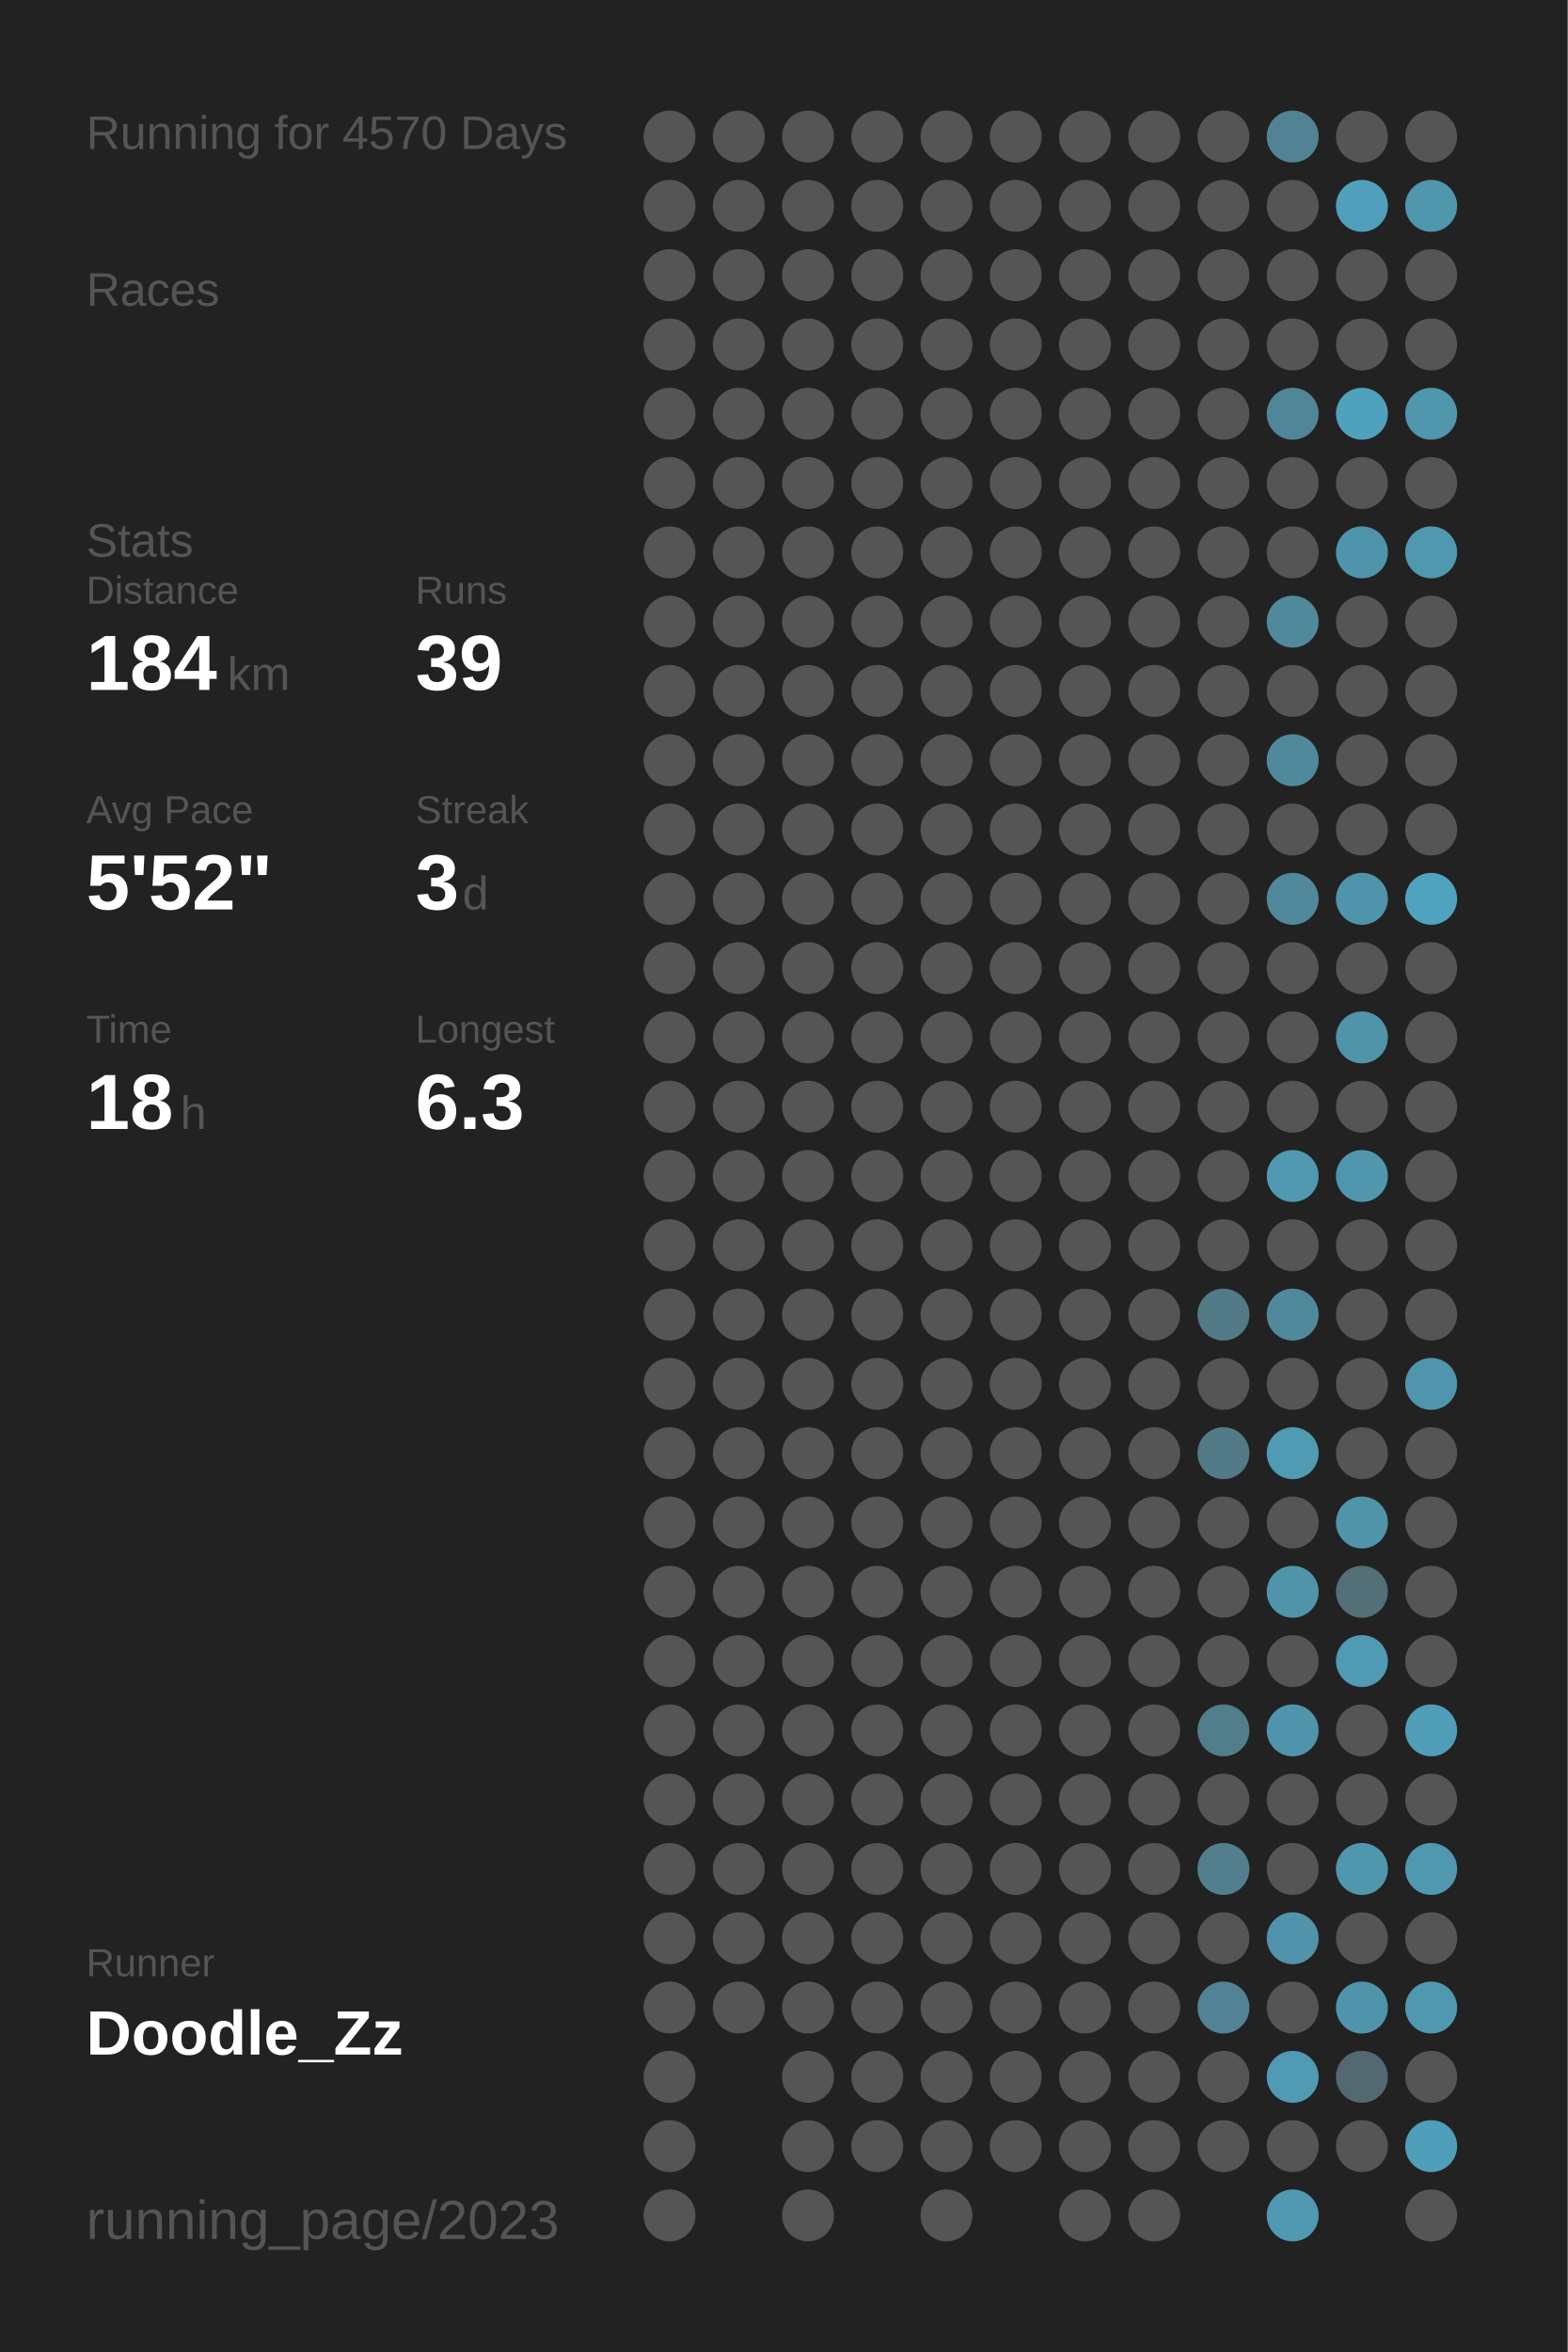
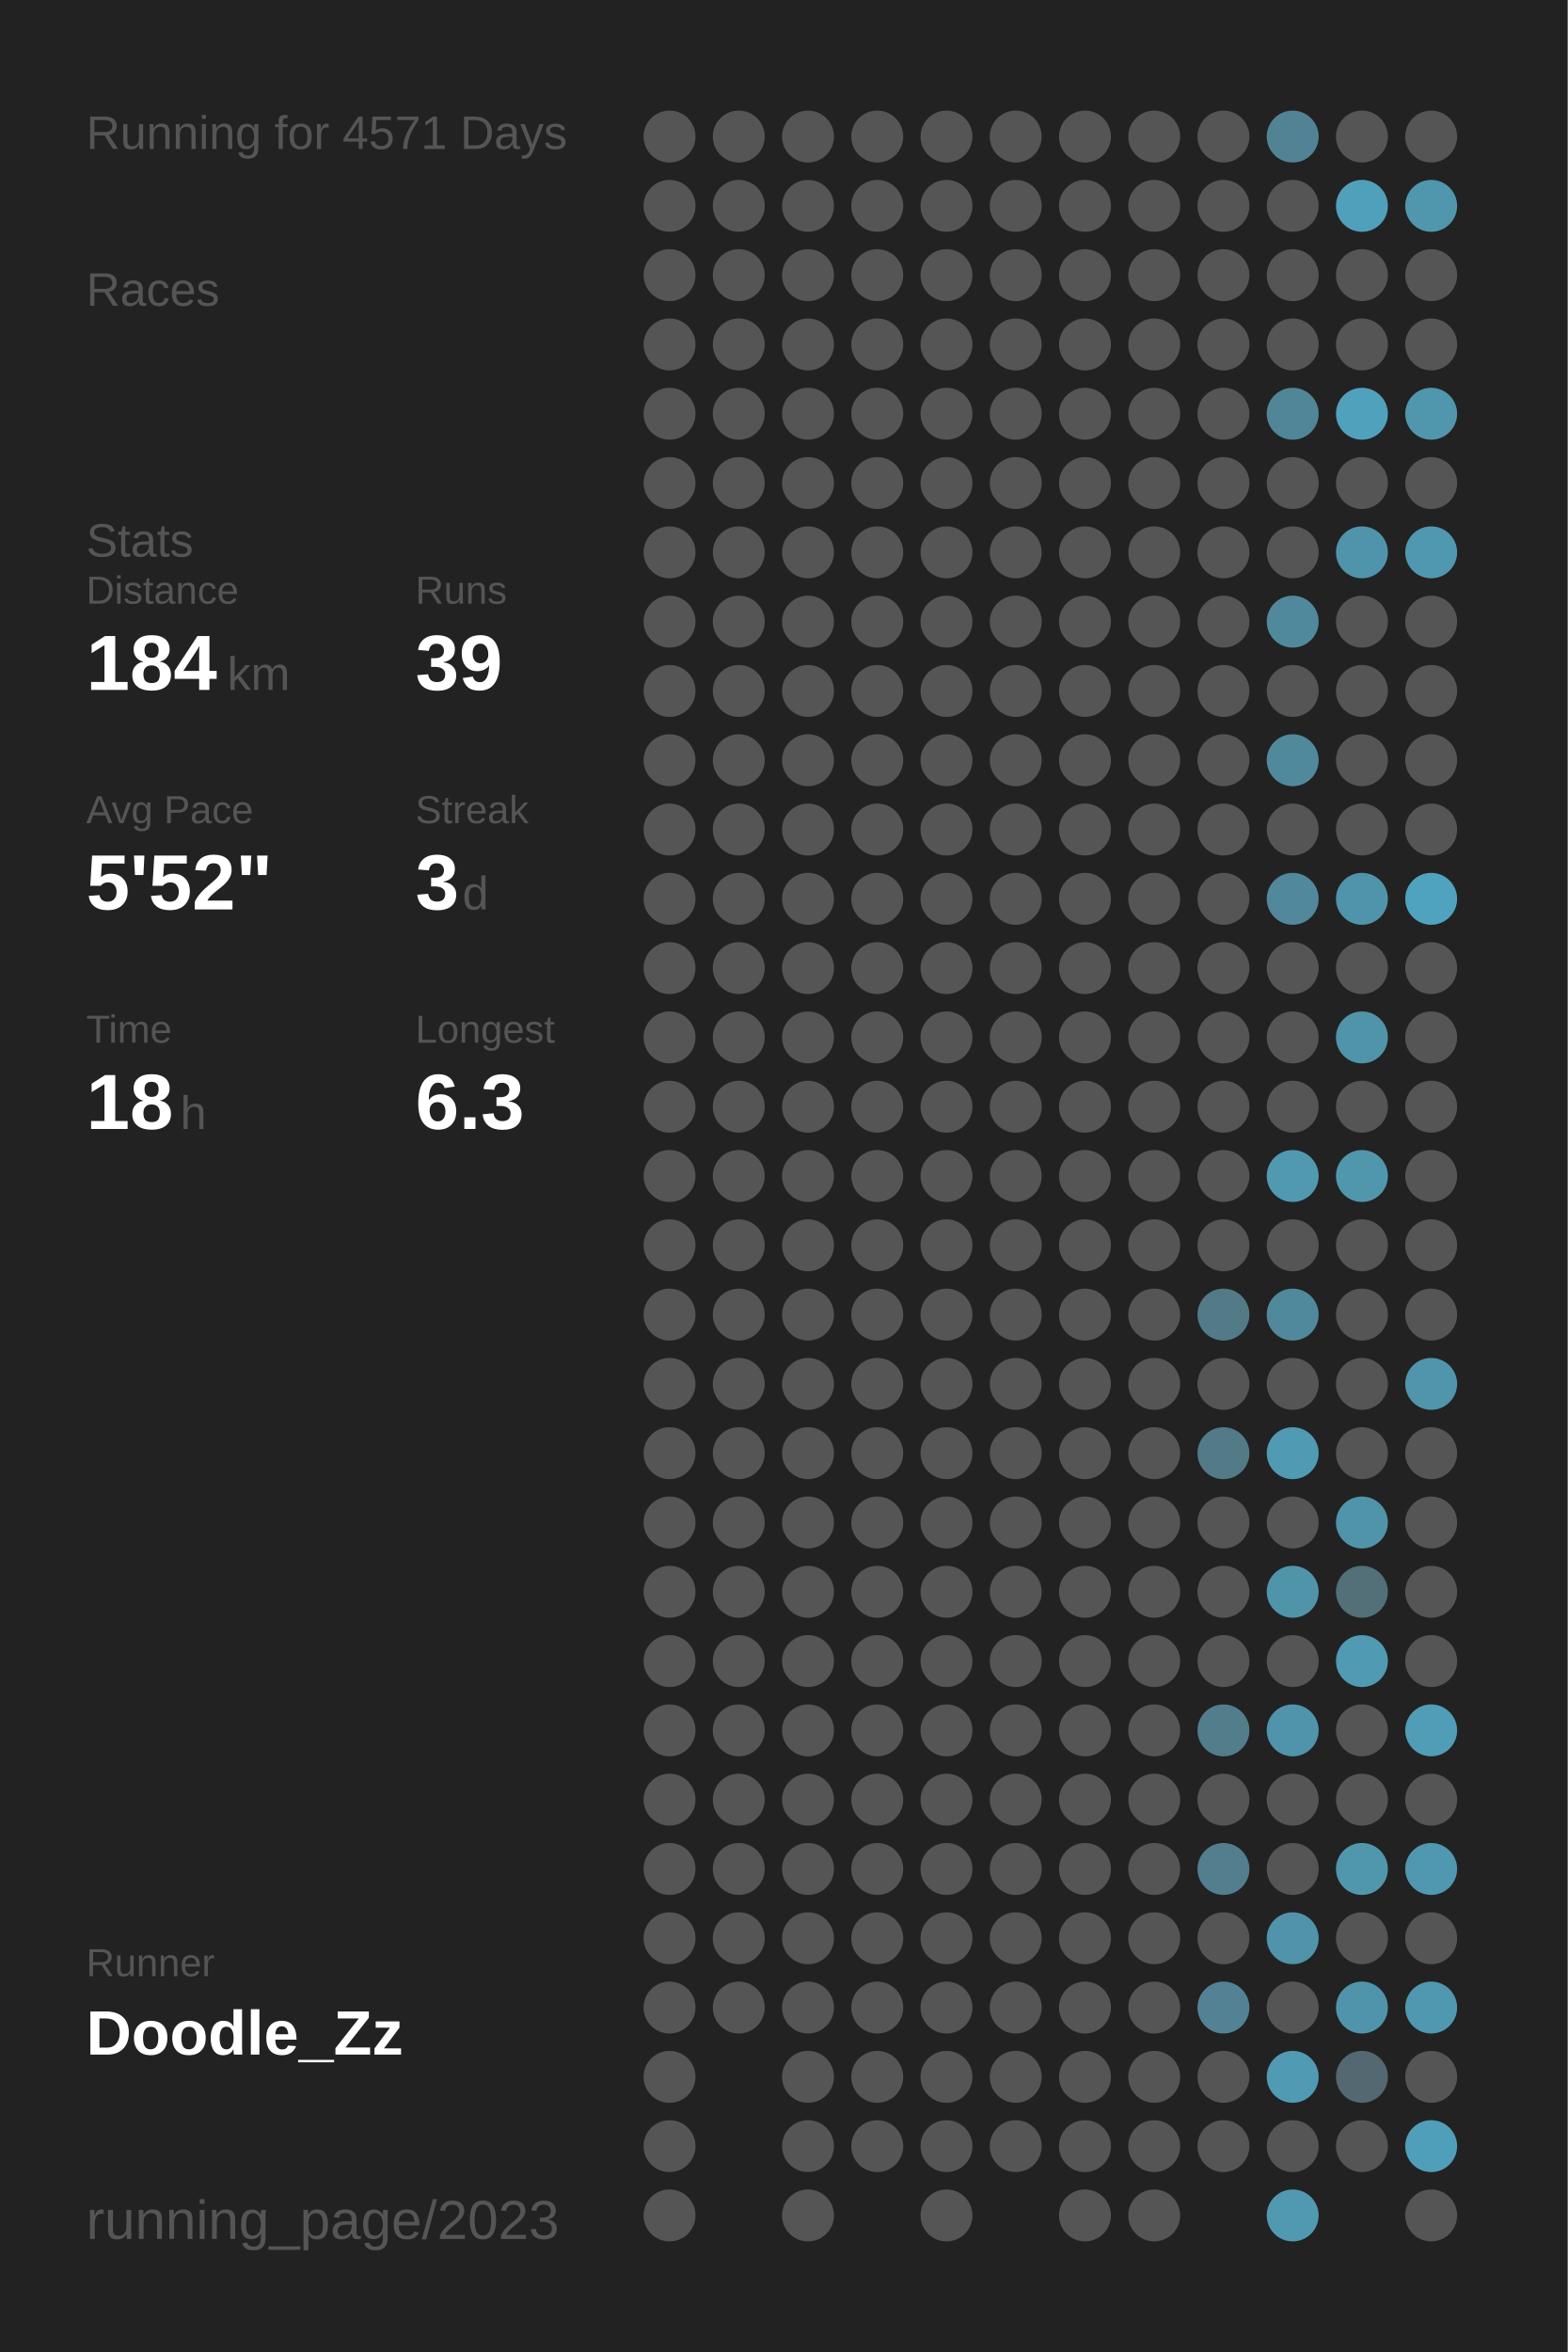
<svg xmlns="http://www.w3.org/2000/svg" baseProfile="full" height="300mm" version="1.1" viewBox="0,0,200,300" width="200mm">
  <defs />
  <rect fill="#222222" height="300" width="200" x="0" y="0" />
-   <text fill="#555555" style="font-size:6px; font-family:Arial;" x="11" y="19">Running for 4570 Days</text>
+   <text fill="#555555" style="font-size:6px; font-family:Arial;" x="11" y="19">Running for 4571 Days</text>
  <text fill="#555555" style="font-size:6px; font-family:Arial;" x="11" y="39">Races</text>
  <text fill="#555555" style="font-size:6px; font-family:Arial;" x="11" y="71">Stats</text>
  <text fill="#555555" style="font-size:5px; font-family:Arial;" x="11" y="77">Distance</text>
  <text fill="#FFFFFF" style="font-size:10px; font-family:Arial; font-weight:bold;" x="11" y="88">184</text>
  <text fill="#555555" style="font-size:6px; font-family:Arial;" x="29" y="88">km</text>
  <text fill="#555555" style="font-size:5px; font-family:Arial;" x="53" y="77">Runs</text>
  <text fill="#FFFFFF" style="font-size:10px; font-family:Arial; font-weight:bold;" x="53" y="88">39</text>
  <text fill="#555555" style="font-size:5px; font-family:Arial;" x="11" y="105">Avg Pace</text>
  <text fill="#FFFFFF" style="font-size:10px; font-family:Arial; font-weight:bold;" x="11" y="116">5'52"</text>
  <text fill="#555555" style="font-size:5px; font-family:Arial;" x="53" y="105">Streak</text>
  <text fill="#FFFFFF" style="font-size:10px; font-family:Arial; font-weight:bold;" x="53" y="116">3</text>
  <text fill="#555555" style="font-size:6px; font-family:Arial;" x="59" y="116">d</text>
  <text fill="#555555" style="font-size:5px; font-family:Arial;" x="11" y="133">Time</text>
  <text fill="#FFFFFF" style="font-size:10px; font-family:Arial; font-weight:bold;" x="11" y="144">18</text>
  <text fill="#555555" style="font-size:6px; font-family:Arial;" x="23" y="144">h</text>
  <text fill="#555555" style="font-size:5px; font-family:Arial;" x="53" y="133">Longest</text>
  <text fill="#FFFFFF" style="font-size:10px; font-family:Arial; font-weight:bold;" x="53" y="144">6.3</text>
  <text fill="#555555" style="font-size:5px; font-family:Arial;" x="11" y="252.065">Runner</text>
  <text fill="#FFFFFF" style="font-size:8px; font-family:Arial; font-weight:bold;" x="11" y="262.065">Doodle_Zz</text>
  <text fill="#555555" style="font-size:7px; font-family:Arial;" x="11" y="285.581">running_page/2023</text>
  <circle cx="85.417" cy="17.419" fill="#555555" r="3.312" />
  <circle cx="85.417" cy="26.258" fill="#555555" r="3.312" />
  <circle cx="85.417" cy="35.097" fill="#555555" r="3.312" />
  <circle cx="85.417" cy="43.935" fill="#555555" r="3.312" />
  <circle cx="85.417" cy="52.774" fill="#555555" r="3.312" />
  <circle cx="85.417" cy="61.613" fill="#555555" r="3.312" />
  <circle cx="85.417" cy="70.452" fill="#555555" r="3.312" />
  <circle cx="85.417" cy="79.29" fill="#555555" r="3.312" />
  <circle cx="85.417" cy="88.129" fill="#555555" r="3.312" />
  <circle cx="85.417" cy="96.968" fill="#555555" r="3.312" />
  <circle cx="85.417" cy="105.806" fill="#555555" r="3.312" />
  <circle cx="85.417" cy="114.645" fill="#555555" r="3.312" />
  <circle cx="85.417" cy="123.484" fill="#555555" r="3.312" />
  <circle cx="85.417" cy="132.323" fill="#555555" r="3.312" />
  <circle cx="85.417" cy="141.161" fill="#555555" r="3.312" />
  <circle cx="85.417" cy="150" fill="#555555" r="3.312" />
  <circle cx="85.417" cy="158.839" fill="#555555" r="3.312" />
  <circle cx="85.417" cy="167.677" fill="#555555" r="3.312" />
  <circle cx="85.417" cy="176.516" fill="#555555" r="3.312" />
  <circle cx="85.417" cy="185.355" fill="#555555" r="3.312" />
  <circle cx="85.417" cy="194.194" fill="#555555" r="3.312" />
  <circle cx="85.417" cy="203.032" fill="#555555" r="3.312" />
  <circle cx="85.417" cy="211.871" fill="#555555" r="3.312" />
  <circle cx="85.417" cy="220.71" fill="#555555" r="3.312" />
  <circle cx="85.417" cy="229.548" fill="#555555" r="3.312" />
  <circle cx="85.417" cy="238.387" fill="#555555" r="3.312" />
  <circle cx="85.417" cy="247.226" fill="#555555" r="3.312" />
  <circle cx="85.417" cy="256.065" fill="#555555" r="3.312" />
  <circle cx="85.417" cy="264.903" fill="#555555" r="3.312" />
  <circle cx="85.417" cy="273.742" fill="#555555" r="3.312" />
  <circle cx="85.417" cy="282.581" fill="#555555" r="3.312" />
  <circle cx="94.25" cy="17.419" fill="#555555" r="3.312" />
  <circle cx="94.25" cy="26.258" fill="#555555" r="3.312" />
  <circle cx="94.25" cy="35.097" fill="#555555" r="3.312" />
  <circle cx="94.25" cy="43.935" fill="#555555" r="3.312" />
  <circle cx="94.25" cy="52.774" fill="#555555" r="3.312" />
  <circle cx="94.25" cy="61.613" fill="#555555" r="3.312" />
  <circle cx="94.25" cy="70.452" fill="#555555" r="3.312" />
  <circle cx="94.25" cy="79.29" fill="#555555" r="3.312" />
  <circle cx="94.25" cy="88.129" fill="#555555" r="3.312" />
  <circle cx="94.25" cy="96.968" fill="#555555" r="3.312" />
  <circle cx="94.25" cy="105.806" fill="#555555" r="3.312" />
  <circle cx="94.25" cy="114.645" fill="#555555" r="3.312" />
  <circle cx="94.25" cy="123.484" fill="#555555" r="3.312" />
  <circle cx="94.25" cy="132.323" fill="#555555" r="3.312" />
  <circle cx="94.25" cy="141.161" fill="#555555" r="3.312" />
  <circle cx="94.25" cy="150" fill="#555555" r="3.312" />
  <circle cx="94.25" cy="158.839" fill="#555555" r="3.312" />
  <circle cx="94.25" cy="167.677" fill="#555555" r="3.312" />
  <circle cx="94.25" cy="176.516" fill="#555555" r="3.312" />
  <circle cx="94.25" cy="185.355" fill="#555555" r="3.312" />
  <circle cx="94.25" cy="194.194" fill="#555555" r="3.312" />
  <circle cx="94.25" cy="203.032" fill="#555555" r="3.312" />
  <circle cx="94.25" cy="211.871" fill="#555555" r="3.312" />
  <circle cx="94.25" cy="220.71" fill="#555555" r="3.312" />
  <circle cx="94.25" cy="229.548" fill="#555555" r="3.312" />
  <circle cx="94.25" cy="238.387" fill="#555555" r="3.312" />
  <circle cx="94.25" cy="247.226" fill="#555555" r="3.312" />
  <circle cx="94.25" cy="256.065" fill="#555555" r="3.312" />
  <circle cx="103.083" cy="17.419" fill="#555555" r="3.312" />
  <circle cx="103.083" cy="26.258" fill="#555555" r="3.312" />
  <circle cx="103.083" cy="35.097" fill="#555555" r="3.312" />
  <circle cx="103.083" cy="43.935" fill="#555555" r="3.312" />
  <circle cx="103.083" cy="52.774" fill="#555555" r="3.312" />
  <circle cx="103.083" cy="61.613" fill="#555555" r="3.312" />
  <circle cx="103.083" cy="70.452" fill="#555555" r="3.312" />
  <circle cx="103.083" cy="79.29" fill="#555555" r="3.312" />
  <circle cx="103.083" cy="88.129" fill="#555555" r="3.312" />
  <circle cx="103.083" cy="96.968" fill="#555555" r="3.312" />
  <circle cx="103.083" cy="105.806" fill="#555555" r="3.312" />
  <circle cx="103.083" cy="114.645" fill="#555555" r="3.312" />
  <circle cx="103.083" cy="123.484" fill="#555555" r="3.312" />
  <circle cx="103.083" cy="132.323" fill="#555555" r="3.312" />
  <circle cx="103.083" cy="141.161" fill="#555555" r="3.312" />
  <circle cx="103.083" cy="150" fill="#555555" r="3.312" />
  <circle cx="103.083" cy="158.839" fill="#555555" r="3.312" />
  <circle cx="103.083" cy="167.677" fill="#555555" r="3.312" />
  <circle cx="103.083" cy="176.516" fill="#555555" r="3.312" />
  <circle cx="103.083" cy="185.355" fill="#555555" r="3.312" />
  <circle cx="103.083" cy="194.194" fill="#555555" r="3.312" />
  <circle cx="103.083" cy="203.032" fill="#555555" r="3.312" />
  <circle cx="103.083" cy="211.871" fill="#555555" r="3.312" />
  <circle cx="103.083" cy="220.71" fill="#555555" r="3.312" />
  <circle cx="103.083" cy="229.548" fill="#555555" r="3.312" />
  <circle cx="103.083" cy="238.387" fill="#555555" r="3.312" />
  <circle cx="103.083" cy="247.226" fill="#555555" r="3.312" />
  <circle cx="103.083" cy="256.065" fill="#555555" r="3.312" />
  <circle cx="103.083" cy="264.903" fill="#555555" r="3.312" />
  <circle cx="103.083" cy="273.742" fill="#555555" r="3.312" />
  <circle cx="103.083" cy="282.581" fill="#555555" r="3.312" />
  <circle cx="111.917" cy="17.419" fill="#555555" r="3.312" />
  <circle cx="111.917" cy="26.258" fill="#555555" r="3.312" />
  <circle cx="111.917" cy="35.097" fill="#555555" r="3.312" />
  <circle cx="111.917" cy="43.935" fill="#555555" r="3.312" />
  <circle cx="111.917" cy="52.774" fill="#555555" r="3.312" />
  <circle cx="111.917" cy="61.613" fill="#555555" r="3.312" />
  <circle cx="111.917" cy="70.452" fill="#555555" r="3.312" />
  <circle cx="111.917" cy="79.29" fill="#555555" r="3.312" />
  <circle cx="111.917" cy="88.129" fill="#555555" r="3.312" />
  <circle cx="111.917" cy="96.968" fill="#555555" r="3.312" />
  <circle cx="111.917" cy="105.806" fill="#555555" r="3.312" />
  <circle cx="111.917" cy="114.645" fill="#555555" r="3.312" />
  <circle cx="111.917" cy="123.484" fill="#555555" r="3.312" />
  <circle cx="111.917" cy="132.323" fill="#555555" r="3.312" />
  <circle cx="111.917" cy="141.161" fill="#555555" r="3.312" />
  <circle cx="111.917" cy="150" fill="#555555" r="3.312" />
  <circle cx="111.917" cy="158.839" fill="#555555" r="3.312" />
  <circle cx="111.917" cy="167.677" fill="#555555" r="3.312" />
  <circle cx="111.917" cy="176.516" fill="#555555" r="3.312" />
  <circle cx="111.917" cy="185.355" fill="#555555" r="3.312" />
  <circle cx="111.917" cy="194.194" fill="#555555" r="3.312" />
  <circle cx="111.917" cy="203.032" fill="#555555" r="3.312" />
  <circle cx="111.917" cy="211.871" fill="#555555" r="3.312" />
  <circle cx="111.917" cy="220.71" fill="#555555" r="3.312" />
  <circle cx="111.917" cy="229.548" fill="#555555" r="3.312" />
  <circle cx="111.917" cy="238.387" fill="#555555" r="3.312" />
  <circle cx="111.917" cy="247.226" fill="#555555" r="3.312" />
  <circle cx="111.917" cy="256.065" fill="#555555" r="3.312" />
  <circle cx="111.917" cy="264.903" fill="#555555" r="3.312" />
  <circle cx="111.917" cy="273.742" fill="#555555" r="3.312" />
  <circle cx="120.75" cy="17.419" fill="#555555" r="3.312" />
  <circle cx="120.75" cy="26.258" fill="#555555" r="3.312" />
  <circle cx="120.75" cy="35.097" fill="#555555" r="3.312" />
  <circle cx="120.75" cy="43.935" fill="#555555" r="3.312" />
  <circle cx="120.75" cy="52.774" fill="#555555" r="3.312" />
  <circle cx="120.75" cy="61.613" fill="#555555" r="3.312" />
  <circle cx="120.75" cy="70.452" fill="#555555" r="3.312" />
  <circle cx="120.75" cy="79.29" fill="#555555" r="3.312" />
  <circle cx="120.75" cy="88.129" fill="#555555" r="3.312" />
  <circle cx="120.75" cy="96.968" fill="#555555" r="3.312" />
  <circle cx="120.75" cy="105.806" fill="#555555" r="3.312" />
  <circle cx="120.75" cy="114.645" fill="#555555" r="3.312" />
  <circle cx="120.75" cy="123.484" fill="#555555" r="3.312" />
  <circle cx="120.75" cy="132.323" fill="#555555" r="3.312" />
  <circle cx="120.75" cy="141.161" fill="#555555" r="3.312" />
  <circle cx="120.75" cy="150" fill="#555555" r="3.312" />
  <circle cx="120.75" cy="158.839" fill="#555555" r="3.312" />
  <circle cx="120.75" cy="167.677" fill="#555555" r="3.312" />
  <circle cx="120.75" cy="176.516" fill="#555555" r="3.312" />
  <circle cx="120.75" cy="185.355" fill="#555555" r="3.312" />
  <circle cx="120.75" cy="194.194" fill="#555555" r="3.312" />
  <circle cx="120.75" cy="203.032" fill="#555555" r="3.312" />
  <circle cx="120.75" cy="211.871" fill="#555555" r="3.312" />
  <circle cx="120.75" cy="220.71" fill="#555555" r="3.312" />
  <circle cx="120.75" cy="229.548" fill="#555555" r="3.312" />
  <circle cx="120.75" cy="238.387" fill="#555555" r="3.312" />
  <circle cx="120.75" cy="247.226" fill="#555555" r="3.312" />
  <circle cx="120.75" cy="256.065" fill="#555555" r="3.312" />
  <circle cx="120.75" cy="264.903" fill="#555555" r="3.312" />
  <circle cx="120.75" cy="273.742" fill="#555555" r="3.312" />
  <circle cx="120.75" cy="282.581" fill="#555555" r="3.312" />
  <circle cx="129.583" cy="17.419" fill="#555555" r="3.312" />
  <circle cx="129.583" cy="26.258" fill="#555555" r="3.312" />
  <circle cx="129.583" cy="35.097" fill="#555555" r="3.312" />
  <circle cx="129.583" cy="43.935" fill="#555555" r="3.312" />
  <circle cx="129.583" cy="52.774" fill="#555555" r="3.312" />
  <circle cx="129.583" cy="61.613" fill="#555555" r="3.312" />
  <circle cx="129.583" cy="70.452" fill="#555555" r="3.312" />
  <circle cx="129.583" cy="79.29" fill="#555555" r="3.312" />
  <circle cx="129.583" cy="88.129" fill="#555555" r="3.312" />
  <circle cx="129.583" cy="96.968" fill="#555555" r="3.312" />
  <circle cx="129.583" cy="105.806" fill="#555555" r="3.312" />
  <circle cx="129.583" cy="114.645" fill="#555555" r="3.312" />
  <circle cx="129.583" cy="123.484" fill="#555555" r="3.312" />
  <circle cx="129.583" cy="132.323" fill="#555555" r="3.312" />
  <circle cx="129.583" cy="141.161" fill="#555555" r="3.312" />
  <circle cx="129.583" cy="150" fill="#555555" r="3.312" />
  <circle cx="129.583" cy="158.839" fill="#555555" r="3.312" />
  <circle cx="129.583" cy="167.677" fill="#555555" r="3.312" />
  <circle cx="129.583" cy="176.516" fill="#555555" r="3.312" />
  <circle cx="129.583" cy="185.355" fill="#555555" r="3.312" />
  <circle cx="129.583" cy="194.194" fill="#555555" r="3.312" />
  <circle cx="129.583" cy="203.032" fill="#555555" r="3.312" />
  <circle cx="129.583" cy="211.871" fill="#555555" r="3.312" />
  <circle cx="129.583" cy="220.71" fill="#555555" r="3.312" />
  <circle cx="129.583" cy="229.548" fill="#555555" r="3.312" />
  <circle cx="129.583" cy="238.387" fill="#555555" r="3.312" />
  <circle cx="129.583" cy="247.226" fill="#555555" r="3.312" />
  <circle cx="129.583" cy="256.065" fill="#555555" r="3.312" />
  <circle cx="129.583" cy="264.903" fill="#555555" r="3.312" />
  <circle cx="129.583" cy="273.742" fill="#555555" r="3.312" />
  <circle cx="138.417" cy="17.419" fill="#555555" r="3.312" />
  <circle cx="138.417" cy="26.258" fill="#555555" r="3.312" />
  <circle cx="138.417" cy="35.097" fill="#555555" r="3.312" />
  <circle cx="138.417" cy="43.935" fill="#555555" r="3.312" />
  <circle cx="138.417" cy="52.774" fill="#555555" r="3.312" />
  <circle cx="138.417" cy="61.613" fill="#555555" r="3.312" />
  <circle cx="138.417" cy="70.452" fill="#555555" r="3.312" />
  <circle cx="138.417" cy="79.29" fill="#555555" r="3.312" />
  <circle cx="138.417" cy="88.129" fill="#555555" r="3.312" />
  <circle cx="138.417" cy="96.968" fill="#555555" r="3.312" />
  <circle cx="138.417" cy="105.806" fill="#555555" r="3.312" />
  <circle cx="138.417" cy="114.645" fill="#555555" r="3.312" />
  <circle cx="138.417" cy="123.484" fill="#555555" r="3.312" />
  <circle cx="138.417" cy="132.323" fill="#555555" r="3.312" />
  <circle cx="138.417" cy="141.161" fill="#555555" r="3.312" />
  <circle cx="138.417" cy="150" fill="#555555" r="3.312" />
  <circle cx="138.417" cy="158.839" fill="#555555" r="3.312" />
  <circle cx="138.417" cy="167.677" fill="#555555" r="3.312" />
  <circle cx="138.417" cy="176.516" fill="#555555" r="3.312" />
  <circle cx="138.417" cy="185.355" fill="#555555" r="3.312" />
  <circle cx="138.417" cy="194.194" fill="#555555" r="3.312" />
  <circle cx="138.417" cy="203.032" fill="#555555" r="3.312" />
  <circle cx="138.417" cy="211.871" fill="#555555" r="3.312" />
  <circle cx="138.417" cy="220.71" fill="#555555" r="3.312" />
  <circle cx="138.417" cy="229.548" fill="#555555" r="3.312" />
  <circle cx="138.417" cy="238.387" fill="#555555" r="3.312" />
  <circle cx="138.417" cy="247.226" fill="#555555" r="3.312" />
  <circle cx="138.417" cy="256.065" fill="#555555" r="3.312" />
  <circle cx="138.417" cy="264.903" fill="#555555" r="3.312" />
  <circle cx="138.417" cy="273.742" fill="#555555" r="3.312" />
  <circle cx="138.417" cy="282.581" fill="#555555" r="3.312" />
  <circle cx="147.25" cy="17.419" fill="#555555" r="3.312" />
  <circle cx="147.25" cy="26.258" fill="#555555" r="3.312" />
  <circle cx="147.25" cy="35.097" fill="#555555" r="3.312" />
  <circle cx="147.25" cy="43.935" fill="#555555" r="3.312" />
  <circle cx="147.25" cy="52.774" fill="#555555" r="3.312" />
  <circle cx="147.25" cy="61.613" fill="#555555" r="3.312" />
  <circle cx="147.25" cy="70.452" fill="#555555" r="3.312" />
  <circle cx="147.25" cy="79.29" fill="#555555" r="3.312" />
  <circle cx="147.25" cy="88.129" fill="#555555" r="3.312" />
  <circle cx="147.25" cy="96.968" fill="#555555" r="3.312" />
  <circle cx="147.25" cy="105.806" fill="#555555" r="3.312" />
  <circle cx="147.25" cy="114.645" fill="#555555" r="3.312" />
  <circle cx="147.25" cy="123.484" fill="#555555" r="3.312" />
  <circle cx="147.25" cy="132.323" fill="#555555" r="3.312" />
  <circle cx="147.25" cy="141.161" fill="#555555" r="3.312" />
  <circle cx="147.25" cy="150" fill="#555555" r="3.312" />
  <circle cx="147.25" cy="158.839" fill="#555555" r="3.312" />
  <circle cx="147.25" cy="167.677" fill="#555555" r="3.312" />
  <circle cx="147.25" cy="176.516" fill="#555555" r="3.312" />
  <circle cx="147.25" cy="185.355" fill="#555555" r="3.312" />
  <circle cx="147.25" cy="194.194" fill="#555555" r="3.312" />
  <circle cx="147.25" cy="203.032" fill="#555555" r="3.312" />
  <circle cx="147.25" cy="211.871" fill="#555555" r="3.312" />
  <circle cx="147.25" cy="220.71" fill="#555555" r="3.312" />
  <circle cx="147.25" cy="229.548" fill="#555555" r="3.312" />
  <circle cx="147.25" cy="238.387" fill="#555555" r="3.312" />
  <circle cx="147.25" cy="247.226" fill="#555555" r="3.312" />
  <circle cx="147.25" cy="256.065" fill="#555555" r="3.312" />
  <circle cx="147.25" cy="264.903" fill="#555555" r="3.312" />
  <circle cx="147.25" cy="273.742" fill="#555555" r="3.312" />
  <circle cx="147.25" cy="282.581" fill="#555555" r="3.312" />
  <circle cx="156.083" cy="17.419" fill="#555555" r="3.312" />
  <circle cx="156.083" cy="26.258" fill="#555555" r="3.312" />
  <circle cx="156.083" cy="35.097" fill="#555555" r="3.312" />
  <circle cx="156.083" cy="43.935" fill="#555555" r="3.312" />
  <circle cx="156.083" cy="52.774" fill="#555555" r="3.312" />
  <circle cx="156.083" cy="61.613" fill="#555555" r="3.312" />
  <circle cx="156.083" cy="70.452" fill="#555555" r="3.312" />
  <circle cx="156.083" cy="79.29" fill="#555555" r="3.312" />
  <circle cx="156.083" cy="88.129" fill="#555555" r="3.312" />
  <circle cx="156.083" cy="96.968" fill="#555555" r="3.312" />
  <circle cx="156.083" cy="105.806" fill="#555555" r="3.312" />
  <circle cx="156.083" cy="114.645" fill="#555555" r="3.312" />
  <circle cx="156.083" cy="123.484" fill="#555555" r="3.312" />
  <circle cx="156.083" cy="132.323" fill="#555555" r="3.312" />
  <circle cx="156.083" cy="141.161" fill="#555555" r="3.312" />
  <circle cx="156.083" cy="150" fill="#555555" r="3.312" />
  <circle cx="156.083" cy="158.839" fill="#555555" r="3.312" />
  <circle cx="156.083" cy="167.677" fill="#527a87" r="3.312" />
  <circle cx="156.083" cy="176.516" fill="#555555" r="3.312" />
  <circle cx="156.083" cy="185.355" fill="#527a87" r="3.312" />
  <circle cx="156.083" cy="194.194" fill="#555555" r="3.312" />
  <circle cx="156.083" cy="203.032" fill="#555555" r="3.312" />
  <circle cx="156.083" cy="211.871" fill="#555555" r="3.312" />
  <circle cx="156.083" cy="220.71" fill="#527d8b" r="3.312" />
  <circle cx="156.083" cy="229.548" fill="#555555" r="3.312" />
  <circle cx="156.083" cy="238.387" fill="#527e8d" r="3.312" />
  <circle cx="156.083" cy="247.226" fill="#555555" r="3.312" />
  <circle cx="156.083" cy="256.065" fill="#528293" r="3.312" />
  <circle cx="156.083" cy="264.903" fill="#555555" r="3.312" />
  <circle cx="156.083" cy="273.742" fill="#555555" r="3.312" />
  <circle cx="164.917" cy="17.419" fill="#528394" r="3.312" />
  <circle cx="164.917" cy="26.258" fill="#555555" r="3.312" />
  <circle cx="164.917" cy="35.097" fill="#555555" r="3.312" />
  <circle cx="164.917" cy="43.935" fill="#555555" r="3.312" />
  <circle cx="164.917" cy="52.774" fill="#518698" r="3.312" />
  <circle cx="164.917" cy="61.613" fill="#555555" r="3.312" />
  <circle cx="164.917" cy="70.452" fill="#555555" r="3.312" />
  <circle cx="164.917" cy="79.29" fill="#51899c" r="3.312" />
  <circle cx="164.917" cy="88.129" fill="#555555" r="3.312" />
  <circle cx="164.917" cy="96.968" fill="#51899c" r="3.312" />
  <circle cx="164.917" cy="105.806" fill="#555555" r="3.312" />
  <circle cx="164.917" cy="114.645" fill="#51889b" r="3.312" />
  <circle cx="164.917" cy="123.484" fill="#555555" r="3.312" />
  <circle cx="164.917" cy="132.323" fill="#555555" r="3.312" />
  <circle cx="164.917" cy="141.161" fill="#555555" r="3.312" />
  <circle cx="164.917" cy="150" fill="#5099b1" r="3.312" />
  <circle cx="164.917" cy="158.839" fill="#555555" r="3.312" />
  <circle cx="164.917" cy="167.677" fill="#51899c" r="3.312" />
  <circle cx="164.917" cy="176.516" fill="#555555" r="3.312" />
  <circle cx="164.917" cy="185.355" fill="#509ab3" r="3.312" />
  <circle cx="164.917" cy="194.194" fill="#555555" r="3.312" />
  <circle cx="164.917" cy="203.032" fill="#5094aa" r="3.312" />
  <circle cx="164.917" cy="211.871" fill="#555555" r="3.312" />
  <circle cx="164.917" cy="220.71" fill="#5094ab" r="3.312" />
  <circle cx="164.917" cy="229.548" fill="#555555" r="3.312" />
  <circle cx="164.917" cy="238.387" fill="#555555" r="3.312" />
  <circle cx="164.917" cy="247.226" fill="#5093aa" r="3.312" />
  <circle cx="164.917" cy="256.065" fill="#555555" r="3.312" />
  <circle cx="164.917" cy="264.903" fill="#509ab3" r="3.312" />
  <circle cx="164.917" cy="273.742" fill="#555555" r="3.312" />
  <circle cx="164.917" cy="282.581" fill="#5099b1" r="3.312" />
  <circle cx="173.75" cy="17.419" fill="#555555" r="3.312" />
  <circle cx="173.75" cy="26.258" fill="#50a0bb" r="3.312" />
  <circle cx="173.75" cy="35.097" fill="#555555" r="3.312" />
  <circle cx="173.75" cy="43.935" fill="#555555" r="3.312" />
  <circle cx="173.75" cy="52.774" fill="#50a1bc" r="3.312" />
  <circle cx="173.75" cy="61.613" fill="#555555" r="3.312" />
  <circle cx="173.75" cy="70.452" fill="#5094ab" r="3.312" />
  <circle cx="173.75" cy="79.29" fill="#555555" r="3.312" />
  <circle cx="173.75" cy="88.129" fill="#555555" r="3.312" />
  <circle cx="173.75" cy="96.968" fill="#555555" r="3.312" />
  <circle cx="173.75" cy="105.806" fill="#555555" r="3.312" />
  <circle cx="173.75" cy="114.645" fill="#5094ab" r="3.312" />
  <circle cx="173.75" cy="123.484" fill="#555555" r="3.312" />
  <circle cx="173.75" cy="132.323" fill="#5094aa" r="3.312" />
  <circle cx="173.75" cy="141.161" fill="#555555" r="3.312" />
  <circle cx="173.75" cy="150" fill="#5097ae" r="3.312" />
  <circle cx="173.75" cy="158.839" fill="#555555" r="3.312" />
  <circle cx="173.75" cy="167.677" fill="#555555" r="3.312" />
  <circle cx="173.75" cy="176.516" fill="#555555" r="3.312" />
  <circle cx="173.75" cy="185.355" fill="#555555" r="3.312" />
  <circle cx="173.75" cy="194.194" fill="#5094aa" r="3.312" />
  <circle cx="173.75" cy="203.032" fill="#536f78" r="3.312" />
  <circle cx="173.75" cy="211.871" fill="#509ab3" r="3.312" />
  <circle cx="173.75" cy="220.71" fill="#555555" r="3.312" />
  <circle cx="173.75" cy="229.548" fill="#555555" r="3.312" />
  <circle cx="173.75" cy="238.387" fill="#5097ae" r="3.312" />
  <circle cx="173.75" cy="247.226" fill="#555555" r="3.312" />
  <circle cx="173.75" cy="256.065" fill="#5094ab" r="3.312" />
  <circle cx="173.75" cy="264.903" fill="#536870" r="3.312" />
  <circle cx="173.75" cy="273.742" fill="#555555" r="3.312" />
  <circle cx="182.583" cy="17.419" fill="#555555" r="3.312" />
  <circle cx="182.583" cy="26.258" fill="#5096ad" r="3.312" />
  <circle cx="182.583" cy="35.097" fill="#555555" r="3.312" />
  <circle cx="182.583" cy="43.935" fill="#555555" r="3.312" />
  <circle cx="182.583" cy="52.774" fill="#5096ad" r="3.312" />
  <circle cx="182.583" cy="61.613" fill="#555555" r="3.312" />
  <circle cx="182.583" cy="70.452" fill="#5098b0" r="3.312" />
  <circle cx="182.583" cy="79.29" fill="#555555" r="3.312" />
  <circle cx="182.583" cy="88.129" fill="#555555" r="3.312" />
  <circle cx="182.583" cy="96.968" fill="#555555" r="3.312" />
  <circle cx="182.583" cy="105.806" fill="#555555" r="3.312" />
  <circle cx="182.583" cy="114.645" fill="#4fa3bf" r="3.312" />
  <circle cx="182.583" cy="123.484" fill="#555555" r="3.312" />
  <circle cx="182.583" cy="132.323" fill="#555555" r="3.312" />
  <circle cx="182.583" cy="141.161" fill="#555555" r="3.312" />
  <circle cx="182.583" cy="150" fill="#555555" r="3.312" />
  <circle cx="182.583" cy="158.839" fill="#555555" r="3.312" />
  <circle cx="182.583" cy="167.677" fill="#555555" r="3.312" />
  <circle cx="182.583" cy="176.516" fill="#5095ac" r="3.312" />
  <circle cx="182.583" cy="185.355" fill="#555555" r="3.312" />
  <circle cx="182.583" cy="194.194" fill="#555555" r="3.312" />
  <circle cx="182.583" cy="203.032" fill="#555555" r="3.312" />
  <circle cx="182.583" cy="211.871" fill="#555555" r="3.312" />
  <circle cx="182.583" cy="220.71" fill="#509db7" r="3.312" />
  <circle cx="182.583" cy="229.548" fill="#555555" r="3.312" />
  <circle cx="182.583" cy="238.387" fill="#5097b0" r="3.312" />
  <circle cx="182.583" cy="247.226" fill="#555555" r="3.312" />
  <circle cx="182.583" cy="256.065" fill="#5098b0" r="3.312" />
  <circle cx="182.583" cy="264.903" fill="#555555" r="3.312" />
  <circle cx="182.583" cy="273.742" fill="#509fba" r="3.312" />
  <circle cx="182.583" cy="282.581" fill="#555555" r="3.312" />
</svg>
